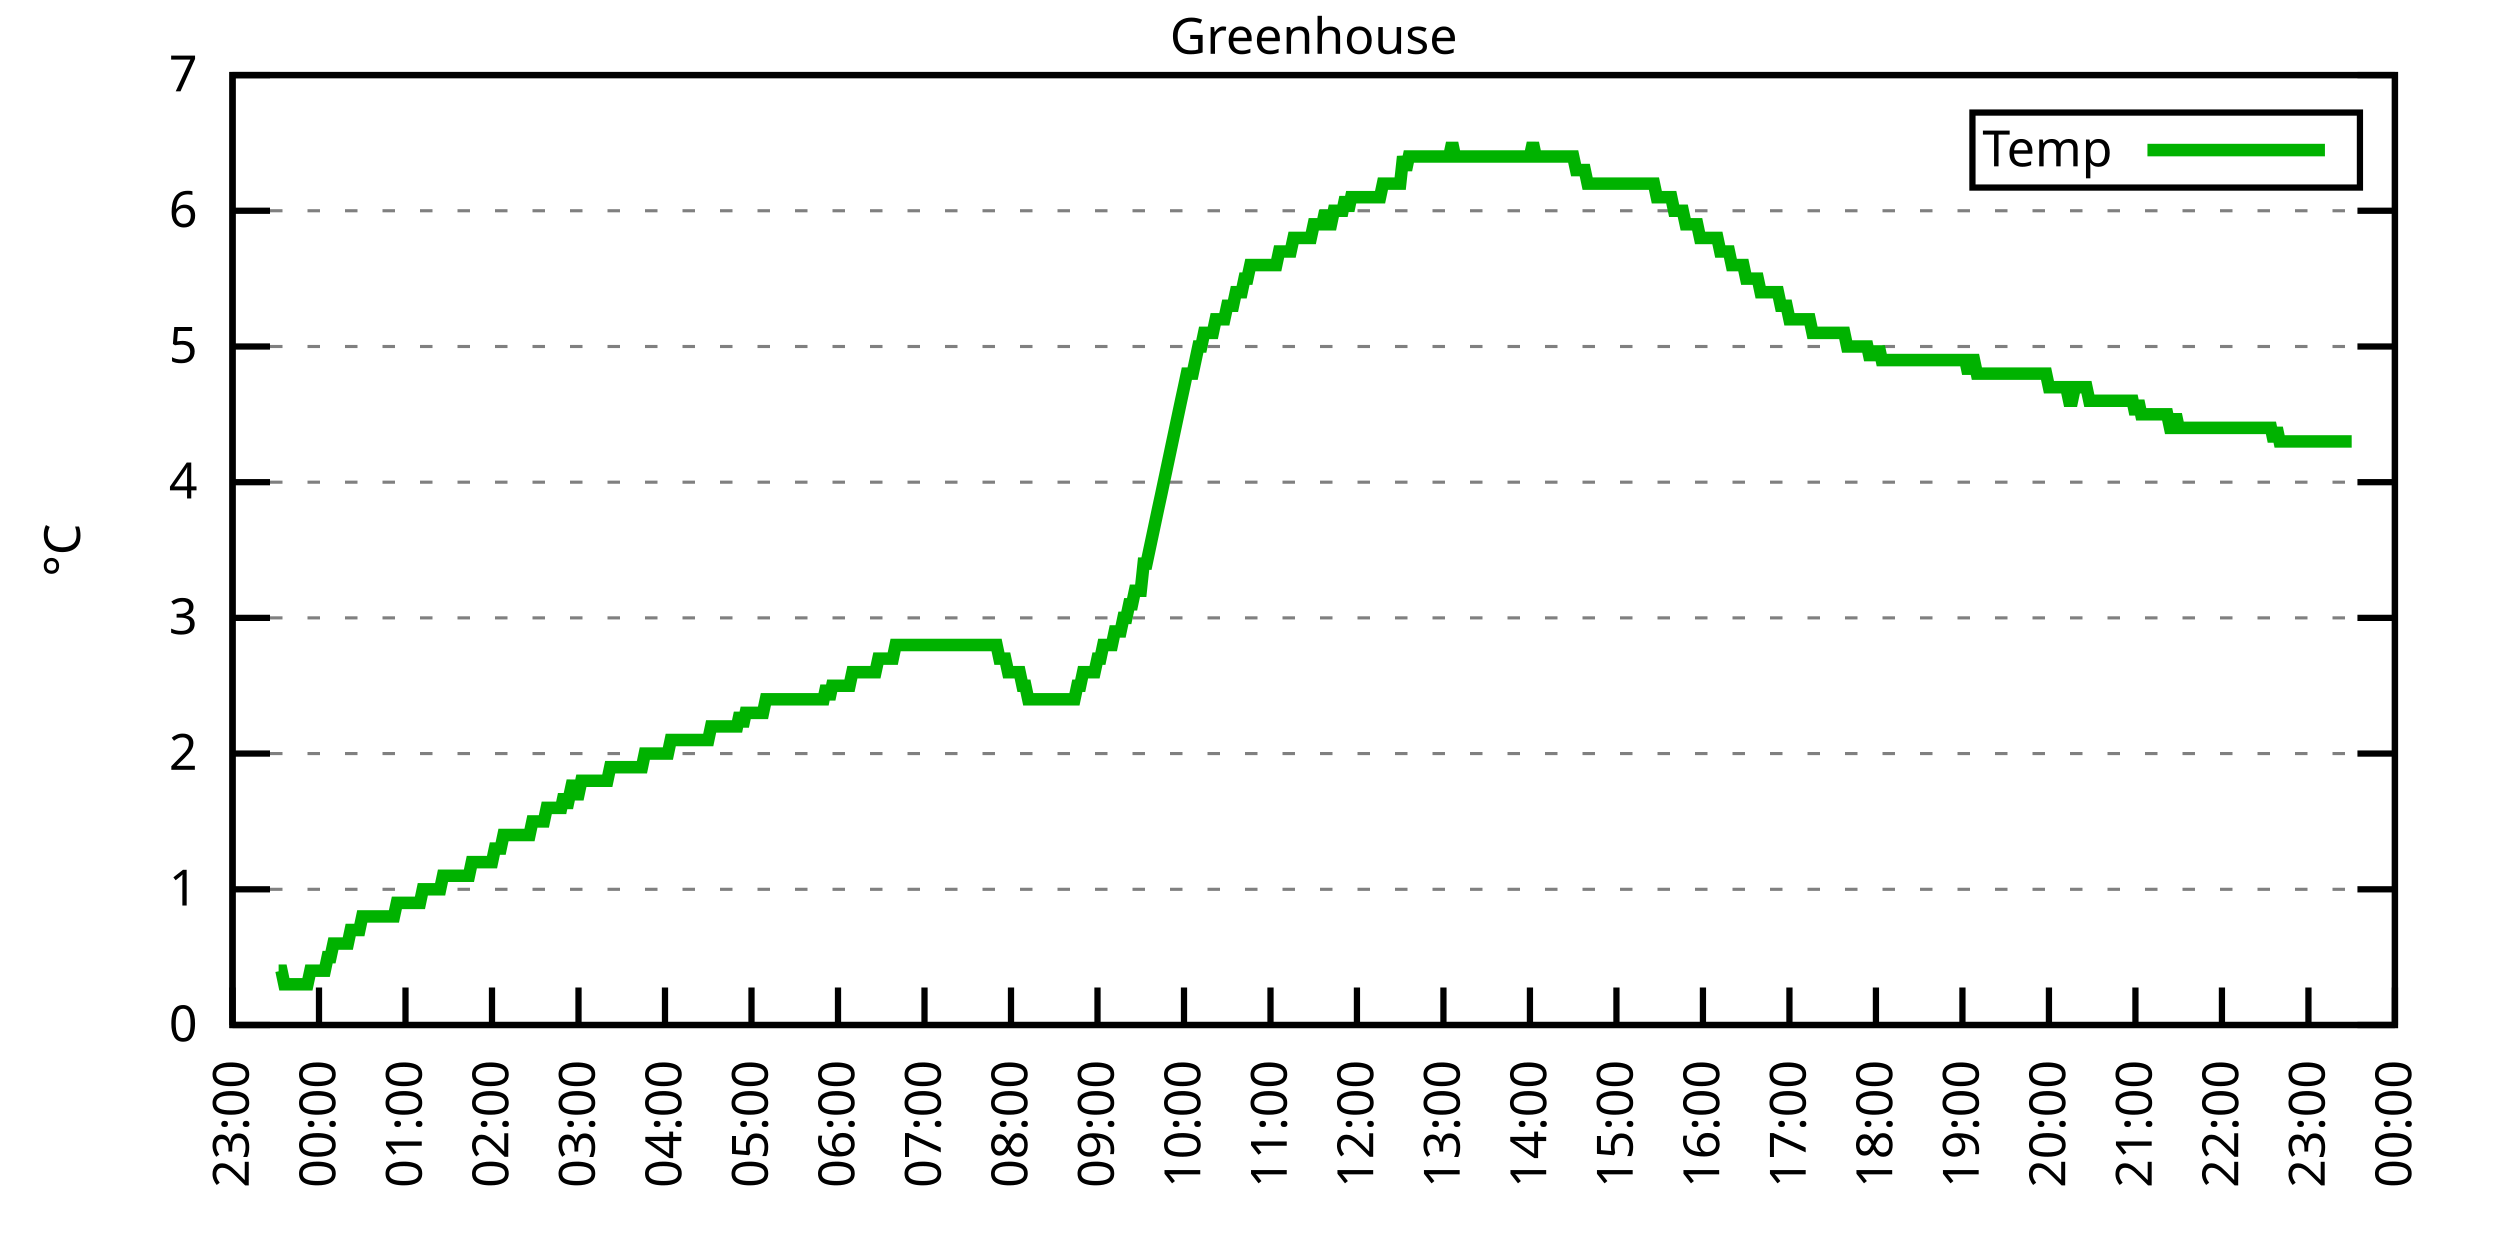
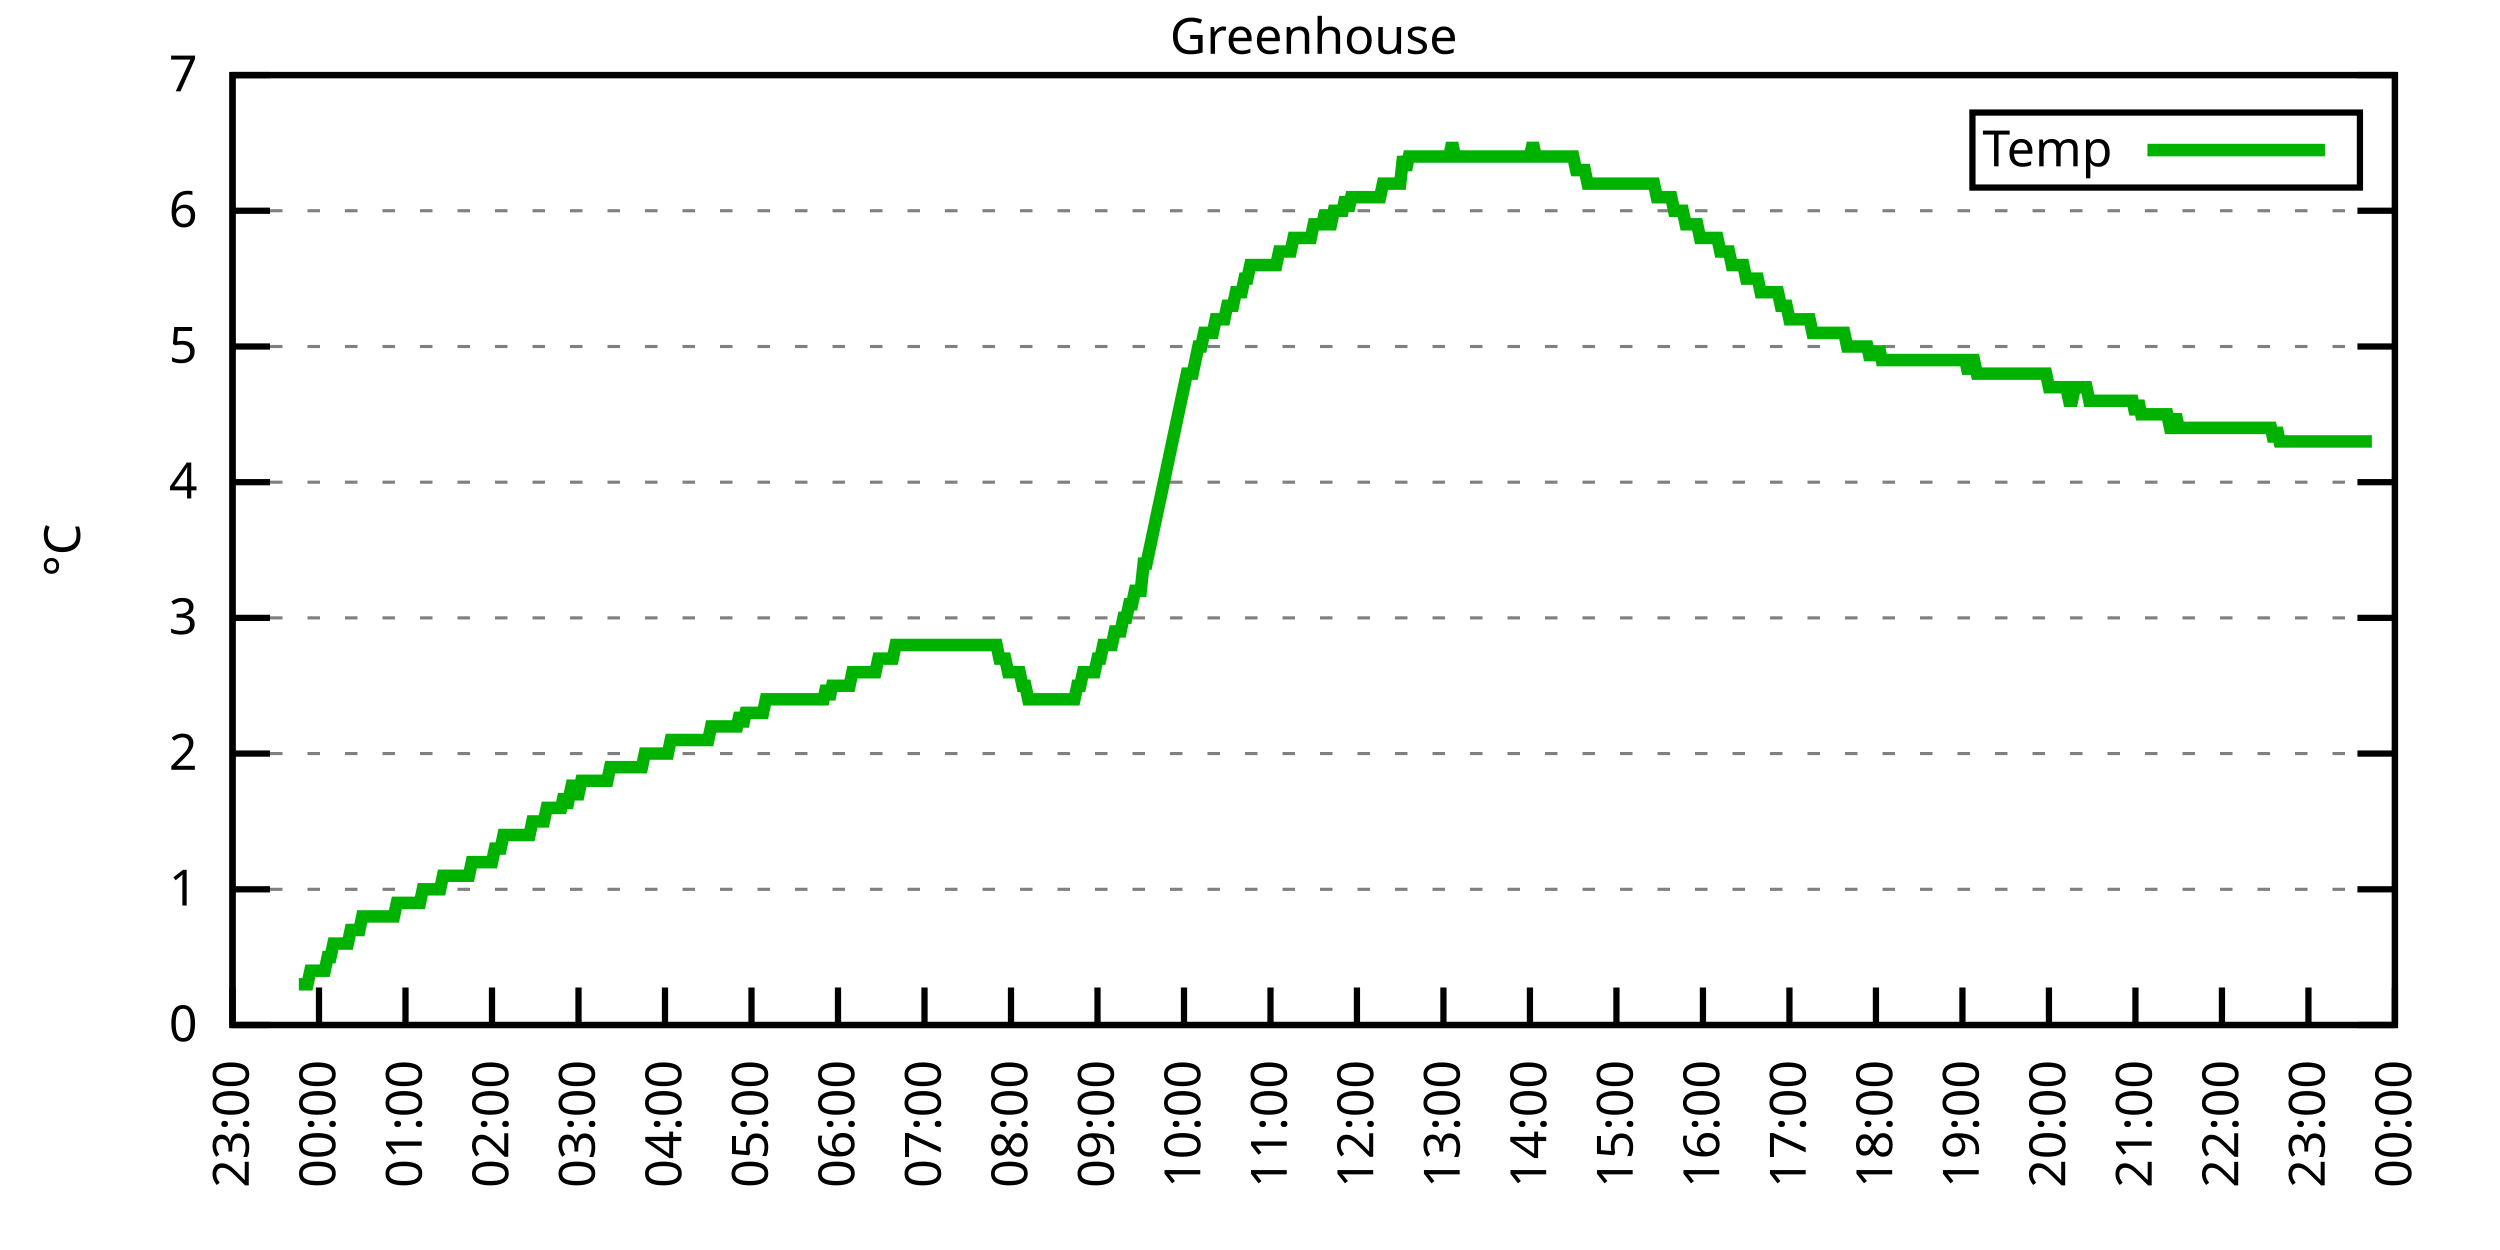
<svg xmlns="http://www.w3.org/2000/svg" xmlns:xlink="http://www.w3.org/1999/xlink" width="400" height="200" viewBox="0 0 400 200">
  <g id="gnuplot_canvas">
    <rect x="0" y="0" width="400" height="200" fill="none" />
    <defs>
      <circle id="gpDot" r="0.5" stroke-width="0.5" stroke="currentColor" />
      <path id="gpPt0" stroke-width="0.333" stroke="currentColor" d="M-1,0 h2 M0,-1 v2" />
      <path id="gpPt1" stroke-width="0.333" stroke="currentColor" d="M-1,-1 L1,1 M1,-1 L-1,1" />
      <path id="gpPt2" stroke-width="0.333" stroke="currentColor" d="M-1,0 L1,0 M0,-1 L0,1 M-1,-1 L1,1 M-1,1 L1,-1" />
      <rect id="gpPt3" stroke-width="0.333" stroke="currentColor" x="-1" y="-1" width="2" height="2" />
      <rect id="gpPt4" stroke-width="0.333" stroke="currentColor" fill="currentColor" x="-1" y="-1" width="2" height="2" />
      <circle id="gpPt5" stroke-width="0.333" stroke="currentColor" cx="0" cy="0" r="1" />
      <use xlink:href="#gpPt5" id="gpPt6" fill="currentColor" stroke="none" />
      <path id="gpPt7" stroke-width="0.333" stroke="currentColor" d="M0,-1.33 L-1.33,0.67 L1.33,0.67 z" />
      <use xlink:href="#gpPt7" id="gpPt8" fill="currentColor" stroke="none" />
      <use xlink:href="#gpPt7" id="gpPt9" stroke="currentColor" transform="rotate(180)" />
      <use xlink:href="#gpPt9" id="gpPt10" fill="currentColor" stroke="none" />
      <use xlink:href="#gpPt3" id="gpPt11" stroke="currentColor" transform="rotate(45)" />
      <use xlink:href="#gpPt11" id="gpPt12" fill="currentColor" stroke="none" />
      <path id="gpPt13" stroke-width="0.333" stroke="currentColor" d="M0,1.330 L1.265,0.411 L0.782,-1.067 L-0.782,-1.076 L-1.265,0.411 z" />
      <use xlink:href="#gpPt13" id="gpPt14" fill="currentColor" stroke="none" />
      <filter id="textbox" filterUnits="objectBoundingBox" x="0" y="0" height="1" width="1">
        <feFlood flood-color="white" flood-opacity="1" result="bgnd" />
        <feComposite in="SourceGraphic" in2="bgnd" operator="atop" />
      </filter>
      <filter id="greybox" filterUnits="objectBoundingBox" x="0" y="0" height="1" width="1">
        <feFlood flood-color="lightgrey" flood-opacity="1" result="grey" />
        <feComposite in="SourceGraphic" in2="grey" operator="atop" />
      </filter>
    </defs>
    <g fill="none" color="white" stroke="currentColor" stroke-width="1.00" stroke-linecap="butt" stroke-linejoin="miter">
</g>
    <g fill="none" color="black" stroke="currentColor" stroke-width="1.00" stroke-linecap="butt" stroke-linejoin="miter">
      <g stroke="none" shape-rendering="crispEdges">
        <polygon fill="rgb(255, 255, 255)" points="37.20,164.00 383.18,164.00 383.18,12.02 37.20,12.02 " />
      </g>
    </g>
    <g fill="none" color="black" stroke="currentColor" stroke-width="1.00" stroke-linecap="butt" stroke-linejoin="miter">
</g>
    <g fill="none" color="black" stroke="black" stroke-width="0.50" stroke-linecap="butt" stroke-linejoin="miter">
</g>
    <g fill="none" color="gray" stroke="currentColor" stroke-width="0.50" stroke-linecap="butt" stroke-linejoin="miter">
      <path stroke="gray" stroke-dasharray="2,4" class="gridline" d="M37.20,164.00 L383.19,164.00  " />
    </g>
    <g fill="none" color="gray" stroke="gray" stroke-width="1.00" stroke-linecap="butt" stroke-linejoin="miter">
</g>
    <g fill="none" color="black" stroke="currentColor" stroke-width="1.00" stroke-linecap="butt" stroke-linejoin="miter">
      <path stroke="black" d="M37.20,164.00 L43.20,164.00 M383.19,164.00 L377.19,164.00  " />
      <g transform="translate(31.60,166.60)" stroke="none" fill="black" font-family="Sans" font-size="8.00" text-anchor="end">
        <text>
          <tspan font-family="Sans"> 0</tspan>
        </text>
      </g>
    </g>
    <g fill="none" color="black" stroke="currentColor" stroke-width="1.00" stroke-linecap="butt" stroke-linejoin="miter">
</g>
    <g fill="none" color="black" stroke="black" stroke-width="0.50" stroke-linecap="butt" stroke-linejoin="miter">
</g>
    <g fill="none" color="gray" stroke="currentColor" stroke-width="0.50" stroke-linecap="butt" stroke-linejoin="miter">
      <path stroke="gray" stroke-dasharray="2,4" class="gridline" d="M37.20,142.29 L383.19,142.29  " />
    </g>
    <g fill="none" color="gray" stroke="gray" stroke-width="1.00" stroke-linecap="butt" stroke-linejoin="miter">
</g>
    <g fill="none" color="black" stroke="currentColor" stroke-width="1.00" stroke-linecap="butt" stroke-linejoin="miter">
      <path stroke="black" d="M37.20,142.29 L43.20,142.29 M383.19,142.29 L377.19,142.29  " />
      <g transform="translate(31.60,144.89)" stroke="none" fill="black" font-family="Sans" font-size="8.00" text-anchor="end">
        <text>
          <tspan font-family="Sans"> 1</tspan>
        </text>
      </g>
    </g>
    <g fill="none" color="black" stroke="currentColor" stroke-width="1.00" stroke-linecap="butt" stroke-linejoin="miter">
</g>
    <g fill="none" color="black" stroke="black" stroke-width="0.50" stroke-linecap="butt" stroke-linejoin="miter">
</g>
    <g fill="none" color="gray" stroke="currentColor" stroke-width="0.50" stroke-linecap="butt" stroke-linejoin="miter">
      <path stroke="gray" stroke-dasharray="2,4" class="gridline" d="M37.20,120.57 L383.19,120.57  " />
    </g>
    <g fill="none" color="gray" stroke="gray" stroke-width="1.00" stroke-linecap="butt" stroke-linejoin="miter">
</g>
    <g fill="none" color="black" stroke="currentColor" stroke-width="1.00" stroke-linecap="butt" stroke-linejoin="miter">
      <path stroke="black" d="M37.20,120.57 L43.20,120.57 M383.19,120.57 L377.19,120.57  " />
      <g transform="translate(31.60,123.17)" stroke="none" fill="black" font-family="Sans" font-size="8.00" text-anchor="end">
        <text>
          <tspan font-family="Sans"> 2</tspan>
        </text>
      </g>
    </g>
    <g fill="none" color="black" stroke="currentColor" stroke-width="1.00" stroke-linecap="butt" stroke-linejoin="miter">
</g>
    <g fill="none" color="black" stroke="black" stroke-width="0.50" stroke-linecap="butt" stroke-linejoin="miter">
</g>
    <g fill="none" color="gray" stroke="currentColor" stroke-width="0.50" stroke-linecap="butt" stroke-linejoin="miter">
      <path stroke="gray" stroke-dasharray="2,4" class="gridline" d="M37.20,98.86 L383.19,98.86  " />
    </g>
    <g fill="none" color="gray" stroke="gray" stroke-width="1.00" stroke-linecap="butt" stroke-linejoin="miter">
</g>
    <g fill="none" color="black" stroke="currentColor" stroke-width="1.00" stroke-linecap="butt" stroke-linejoin="miter">
      <path stroke="black" d="M37.20,98.86 L43.20,98.86 M383.19,98.86 L377.19,98.86  " />
      <g transform="translate(31.60,101.46)" stroke="none" fill="black" font-family="Sans" font-size="8.00" text-anchor="end">
        <text>
          <tspan font-family="Sans"> 3</tspan>
        </text>
      </g>
    </g>
    <g fill="none" color="black" stroke="currentColor" stroke-width="1.00" stroke-linecap="butt" stroke-linejoin="miter">
</g>
    <g fill="none" color="black" stroke="black" stroke-width="0.50" stroke-linecap="butt" stroke-linejoin="miter">
</g>
    <g fill="none" color="gray" stroke="currentColor" stroke-width="0.50" stroke-linecap="butt" stroke-linejoin="miter">
      <path stroke="gray" stroke-dasharray="2,4" class="gridline" d="M37.20,77.15 L383.19,77.15  " />
    </g>
    <g fill="none" color="gray" stroke="gray" stroke-width="1.00" stroke-linecap="butt" stroke-linejoin="miter">
</g>
    <g fill="none" color="black" stroke="currentColor" stroke-width="1.00" stroke-linecap="butt" stroke-linejoin="miter">
      <path stroke="black" d="M37.20,77.15 L43.20,77.15 M383.19,77.15 L377.19,77.15  " />
      <g transform="translate(31.60,79.75)" stroke="none" fill="black" font-family="Sans" font-size="8.00" text-anchor="end">
        <text>
          <tspan font-family="Sans"> 4</tspan>
        </text>
      </g>
    </g>
    <g fill="none" color="black" stroke="currentColor" stroke-width="1.00" stroke-linecap="butt" stroke-linejoin="miter">
</g>
    <g fill="none" color="black" stroke="black" stroke-width="0.50" stroke-linecap="butt" stroke-linejoin="miter">
</g>
    <g fill="none" color="gray" stroke="currentColor" stroke-width="0.50" stroke-linecap="butt" stroke-linejoin="miter">
      <path stroke="gray" stroke-dasharray="2,4" class="gridline" d="M37.20,55.44 L383.19,55.44  " />
    </g>
    <g fill="none" color="gray" stroke="gray" stroke-width="1.00" stroke-linecap="butt" stroke-linejoin="miter">
</g>
    <g fill="none" color="black" stroke="currentColor" stroke-width="1.00" stroke-linecap="butt" stroke-linejoin="miter">
      <path stroke="black" d="M37.20,55.44 L43.20,55.44 M383.19,55.44 L377.19,55.44  " />
      <g transform="translate(31.60,58.04)" stroke="none" fill="black" font-family="Sans" font-size="8.00" text-anchor="end">
        <text>
          <tspan font-family="Sans"> 5</tspan>
        </text>
      </g>
    </g>
    <g fill="none" color="black" stroke="currentColor" stroke-width="1.00" stroke-linecap="butt" stroke-linejoin="miter">
</g>
    <g fill="none" color="black" stroke="black" stroke-width="0.50" stroke-linecap="butt" stroke-linejoin="miter">
</g>
    <g fill="none" color="gray" stroke="currentColor" stroke-width="0.50" stroke-linecap="butt" stroke-linejoin="miter">
      <path stroke="gray" stroke-dasharray="2,4" class="gridline" d="M37.20,33.72 L383.19,33.72  " />
    </g>
    <g fill="none" color="gray" stroke="gray" stroke-width="1.00" stroke-linecap="butt" stroke-linejoin="miter">
</g>
    <g fill="none" color="black" stroke="currentColor" stroke-width="1.00" stroke-linecap="butt" stroke-linejoin="miter">
      <path stroke="black" d="M37.20,33.72 L43.20,33.72 M383.19,33.72 L377.19,33.72  " />
      <g transform="translate(31.60,36.32)" stroke="none" fill="black" font-family="Sans" font-size="8.00" text-anchor="end">
        <text>
          <tspan font-family="Sans"> 6</tspan>
        </text>
      </g>
    </g>
    <g fill="none" color="black" stroke="currentColor" stroke-width="1.00" stroke-linecap="butt" stroke-linejoin="miter">
</g>
    <g fill="none" color="black" stroke="black" stroke-width="0.50" stroke-linecap="butt" stroke-linejoin="miter">
</g>
    <g fill="none" color="gray" stroke="currentColor" stroke-width="0.50" stroke-linecap="butt" stroke-linejoin="miter">
      <path stroke="gray" stroke-dasharray="2,4" class="gridline" d="M37.20,12.01 L383.19,12.01  " />
    </g>
    <g fill="none" color="gray" stroke="gray" stroke-width="1.00" stroke-linecap="butt" stroke-linejoin="miter">
</g>
    <g fill="none" color="black" stroke="currentColor" stroke-width="1.00" stroke-linecap="butt" stroke-linejoin="miter">
      <path stroke="black" d="M37.20,12.01 L43.20,12.01 M383.19,12.01 L377.19,12.01  " />
      <g transform="translate(31.60,14.61)" stroke="none" fill="black" font-family="Sans" font-size="8.00" text-anchor="end">
        <text>
          <tspan font-family="Sans"> 7</tspan>
        </text>
      </g>
    </g>
    <g fill="none" color="black" stroke="currentColor" stroke-width="1.00" stroke-linecap="butt" stroke-linejoin="miter">
      <path stroke="black" d="M37.20,164.00 L37.20,158.00  " />
      <g transform="translate(39.80,169.60) rotate(270.00)" stroke="none" fill="black" font-family="Sans" font-size="8.00" text-anchor="end">
        <text>
          <tspan font-family="Sans">23:00</tspan>
        </text>
      </g>
    </g>
    <g fill="none" color="black" stroke="currentColor" stroke-width="1.00" stroke-linecap="butt" stroke-linejoin="miter">
      <path stroke="black" d="M51.04,164.00 L51.04,158.00  " />
      <g transform="translate(53.64,169.60) rotate(270.00)" stroke="none" fill="black" font-family="Sans" font-size="8.00" text-anchor="end">
        <text>
          <tspan font-family="Sans">00:00</tspan>
        </text>
      </g>
    </g>
    <g fill="none" color="black" stroke="currentColor" stroke-width="1.00" stroke-linecap="butt" stroke-linejoin="miter">
      <path stroke="black" d="M64.88,164.00 L64.88,158.00  " />
      <g transform="translate(67.48,169.60) rotate(270.00)" stroke="none" fill="black" font-family="Sans" font-size="8.00" text-anchor="end">
        <text>
          <tspan font-family="Sans">01:00</tspan>
        </text>
      </g>
    </g>
    <g fill="none" color="black" stroke="currentColor" stroke-width="1.00" stroke-linecap="butt" stroke-linejoin="miter">
      <path stroke="black" d="M78.72,164.00 L78.72,158.00  " />
      <g transform="translate(81.32,169.60) rotate(270.00)" stroke="none" fill="black" font-family="Sans" font-size="8.00" text-anchor="end">
        <text>
          <tspan font-family="Sans">02:00</tspan>
        </text>
      </g>
    </g>
    <g fill="none" color="black" stroke="currentColor" stroke-width="1.00" stroke-linecap="butt" stroke-linejoin="miter">
      <path stroke="black" d="M92.56,164.00 L92.56,158.00  " />
      <g transform="translate(95.16,169.60) rotate(270.00)" stroke="none" fill="black" font-family="Sans" font-size="8.00" text-anchor="end">
        <text>
          <tspan font-family="Sans">03:00</tspan>
        </text>
      </g>
    </g>
    <g fill="none" color="black" stroke="currentColor" stroke-width="1.00" stroke-linecap="butt" stroke-linejoin="miter">
      <path stroke="black" d="M106.40,164.00 L106.40,158.00  " />
      <g transform="translate(109.00,169.60) rotate(270.00)" stroke="none" fill="black" font-family="Sans" font-size="8.00" text-anchor="end">
        <text>
          <tspan font-family="Sans">04:00</tspan>
        </text>
      </g>
    </g>
    <g fill="none" color="black" stroke="currentColor" stroke-width="1.00" stroke-linecap="butt" stroke-linejoin="miter">
      <path stroke="black" d="M120.24,164.00 L120.24,158.00  " />
      <g transform="translate(122.84,169.60) rotate(270.00)" stroke="none" fill="black" font-family="Sans" font-size="8.00" text-anchor="end">
        <text>
          <tspan font-family="Sans">05:00</tspan>
        </text>
      </g>
    </g>
    <g fill="none" color="black" stroke="currentColor" stroke-width="1.00" stroke-linecap="butt" stroke-linejoin="miter">
      <path stroke="black" d="M134.08,164.00 L134.08,158.00  " />
      <g transform="translate(136.68,169.60) rotate(270.00)" stroke="none" fill="black" font-family="Sans" font-size="8.00" text-anchor="end">
        <text>
          <tspan font-family="Sans">06:00</tspan>
        </text>
      </g>
    </g>
    <g fill="none" color="black" stroke="currentColor" stroke-width="1.00" stroke-linecap="butt" stroke-linejoin="miter">
      <path stroke="black" d="M147.92,164.00 L147.92,158.00  " />
      <g transform="translate(150.52,169.60) rotate(270.00)" stroke="none" fill="black" font-family="Sans" font-size="8.00" text-anchor="end">
        <text>
          <tspan font-family="Sans">07:00</tspan>
        </text>
      </g>
    </g>
    <g fill="none" color="black" stroke="currentColor" stroke-width="1.00" stroke-linecap="butt" stroke-linejoin="miter">
      <path stroke="black" d="M161.76,164.00 L161.76,158.00  " />
      <g transform="translate(164.36,169.60) rotate(270.00)" stroke="none" fill="black" font-family="Sans" font-size="8.00" text-anchor="end">
        <text>
          <tspan font-family="Sans">08:00</tspan>
        </text>
      </g>
    </g>
    <g fill="none" color="black" stroke="currentColor" stroke-width="1.00" stroke-linecap="butt" stroke-linejoin="miter">
      <path stroke="black" d="M175.60,164.00 L175.60,158.00  " />
      <g transform="translate(178.20,169.60) rotate(270.00)" stroke="none" fill="black" font-family="Sans" font-size="8.00" text-anchor="end">
        <text>
          <tspan font-family="Sans">09:00</tspan>
        </text>
      </g>
    </g>
    <g fill="none" color="black" stroke="currentColor" stroke-width="1.00" stroke-linecap="butt" stroke-linejoin="miter">
      <path stroke="black" d="M189.44,164.00 L189.44,158.00  " />
      <g transform="translate(192.04,169.60) rotate(270.00)" stroke="none" fill="black" font-family="Sans" font-size="8.00" text-anchor="end">
        <text>
          <tspan font-family="Sans">10:00</tspan>
        </text>
      </g>
    </g>
    <g fill="none" color="black" stroke="currentColor" stroke-width="1.00" stroke-linecap="butt" stroke-linejoin="miter">
      <path stroke="black" d="M203.28,164.00 L203.28,158.00  " />
      <g transform="translate(205.88,169.60) rotate(270.00)" stroke="none" fill="black" font-family="Sans" font-size="8.00" text-anchor="end">
        <text>
          <tspan font-family="Sans">11:00</tspan>
        </text>
      </g>
    </g>
    <g fill="none" color="black" stroke="currentColor" stroke-width="1.00" stroke-linecap="butt" stroke-linejoin="miter">
      <path stroke="black" d="M217.11,164.00 L217.11,158.00  " />
      <g transform="translate(219.71,169.60) rotate(270.00)" stroke="none" fill="black" font-family="Sans" font-size="8.00" text-anchor="end">
        <text>
          <tspan font-family="Sans">12:00</tspan>
        </text>
      </g>
    </g>
    <g fill="none" color="black" stroke="currentColor" stroke-width="1.00" stroke-linecap="butt" stroke-linejoin="miter">
      <path stroke="black" d="M230.95,164.00 L230.95,158.00  " />
      <g transform="translate(233.55,169.60) rotate(270.00)" stroke="none" fill="black" font-family="Sans" font-size="8.00" text-anchor="end">
        <text>
          <tspan font-family="Sans">13:00</tspan>
        </text>
      </g>
    </g>
    <g fill="none" color="black" stroke="currentColor" stroke-width="1.00" stroke-linecap="butt" stroke-linejoin="miter">
      <path stroke="black" d="M244.79,164.00 L244.79,158.00  " />
      <g transform="translate(247.39,169.60) rotate(270.00)" stroke="none" fill="black" font-family="Sans" font-size="8.00" text-anchor="end">
        <text>
          <tspan font-family="Sans">14:00</tspan>
        </text>
      </g>
    </g>
    <g fill="none" color="black" stroke="currentColor" stroke-width="1.00" stroke-linecap="butt" stroke-linejoin="miter">
      <path stroke="black" d="M258.63,164.00 L258.63,158.00  " />
      <g transform="translate(261.23,169.60) rotate(270.00)" stroke="none" fill="black" font-family="Sans" font-size="8.00" text-anchor="end">
        <text>
          <tspan font-family="Sans">15:00</tspan>
        </text>
      </g>
    </g>
    <g fill="none" color="black" stroke="currentColor" stroke-width="1.00" stroke-linecap="butt" stroke-linejoin="miter">
      <path stroke="black" d="M272.47,164.00 L272.47,158.00  " />
      <g transform="translate(275.07,169.60) rotate(270.00)" stroke="none" fill="black" font-family="Sans" font-size="8.00" text-anchor="end">
        <text>
          <tspan font-family="Sans">16:00</tspan>
        </text>
      </g>
    </g>
    <g fill="none" color="black" stroke="currentColor" stroke-width="1.00" stroke-linecap="butt" stroke-linejoin="miter">
      <path stroke="black" d="M286.31,164.00 L286.31,158.00  " />
      <g transform="translate(288.91,169.60) rotate(270.00)" stroke="none" fill="black" font-family="Sans" font-size="8.00" text-anchor="end">
        <text>
          <tspan font-family="Sans">17:00</tspan>
        </text>
      </g>
    </g>
    <g fill="none" color="black" stroke="currentColor" stroke-width="1.00" stroke-linecap="butt" stroke-linejoin="miter">
      <path stroke="black" d="M300.15,164.00 L300.15,158.00  " />
      <g transform="translate(302.75,169.60) rotate(270.00)" stroke="none" fill="black" font-family="Sans" font-size="8.00" text-anchor="end">
        <text>
          <tspan font-family="Sans">18:00</tspan>
        </text>
      </g>
    </g>
    <g fill="none" color="black" stroke="currentColor" stroke-width="1.00" stroke-linecap="butt" stroke-linejoin="miter">
      <path stroke="black" d="M313.99,164.00 L313.99,158.00  " />
      <g transform="translate(316.59,169.60) rotate(270.00)" stroke="none" fill="black" font-family="Sans" font-size="8.00" text-anchor="end">
        <text>
          <tspan font-family="Sans">19:00</tspan>
        </text>
      </g>
    </g>
    <g fill="none" color="black" stroke="currentColor" stroke-width="1.00" stroke-linecap="butt" stroke-linejoin="miter">
      <path stroke="black" d="M327.83,164.00 L327.83,158.00  " />
      <g transform="translate(330.43,169.60) rotate(270.00)" stroke="none" fill="black" font-family="Sans" font-size="8.00" text-anchor="end">
        <text>
          <tspan font-family="Sans">20:00</tspan>
        </text>
      </g>
    </g>
    <g fill="none" color="black" stroke="currentColor" stroke-width="1.00" stroke-linecap="butt" stroke-linejoin="miter">
      <path stroke="black" d="M341.67,164.00 L341.67,158.00  " />
      <g transform="translate(344.27,169.60) rotate(270.00)" stroke="none" fill="black" font-family="Sans" font-size="8.00" text-anchor="end">
        <text>
          <tspan font-family="Sans">21:00</tspan>
        </text>
      </g>
    </g>
    <g fill="none" color="black" stroke="currentColor" stroke-width="1.00" stroke-linecap="butt" stroke-linejoin="miter">
      <path stroke="black" d="M355.51,164.00 L355.51,158.00  " />
      <g transform="translate(358.11,169.60) rotate(270.00)" stroke="none" fill="black" font-family="Sans" font-size="8.00" text-anchor="end">
        <text>
          <tspan font-family="Sans">22:00</tspan>
        </text>
      </g>
    </g>
    <g fill="none" color="black" stroke="currentColor" stroke-width="1.00" stroke-linecap="butt" stroke-linejoin="miter">
      <path stroke="black" d="M369.35,164.00 L369.35,158.00  " />
      <g transform="translate(371.95,169.60) rotate(270.00)" stroke="none" fill="black" font-family="Sans" font-size="8.00" text-anchor="end">
        <text>
          <tspan font-family="Sans">23:00</tspan>
        </text>
      </g>
    </g>
    <g fill="none" color="black" stroke="currentColor" stroke-width="1.00" stroke-linecap="butt" stroke-linejoin="miter">
      <path stroke="black" d="M383.19,164.00 L383.19,158.00  " />
      <g transform="translate(385.79,169.60) rotate(270.00)" stroke="none" fill="black" font-family="Sans" font-size="8.00" text-anchor="end">
        <text>
          <tspan font-family="Sans">00:00</tspan>
        </text>
      </g>
    </g>
    <g fill="none" color="black" stroke="currentColor" stroke-width="1.00" stroke-linecap="butt" stroke-linejoin="miter">
</g>
    <g fill="none" color="black" stroke="currentColor" stroke-width="1.00" stroke-linecap="butt" stroke-linejoin="miter">
      <path stroke="black" d="M37.20,12.01 L37.20,164.00 L383.19,164.00 L383.19,12.01 L37.20,12.01 Z  " />
    </g>
    <g fill="none" color="black" stroke="currentColor" stroke-width="1.00" stroke-linecap="butt" stroke-linejoin="miter">
</g>
    <g fill="none" color="black" stroke="currentColor" stroke-width="1.00" stroke-linecap="butt" stroke-linejoin="miter">
      <path stroke="black" d="M315.59,30.01 L315.59,18.01 L377.59,18.01 L377.59,30.01 L315.59,30.01 Z  " />
    </g>
    <g id="Greenhouse_plot_1">
      <g fill="none" color="white" stroke="black" stroke-width="2.00" stroke-linecap="butt" stroke-linejoin="miter">
</g>
      <g fill="none" color="black" stroke="currentColor" stroke-width="2.00" stroke-linecap="butt" stroke-linejoin="miter">
        <g transform="translate(337.99,26.61)" stroke="none" fill="black" font-family="Sans" font-size="8.00" text-anchor="end">
          <text>
            <tspan font-family="Sans">Temp</tspan>
          </text>
        </g>
      </g>
      <g fill="none" color="black" stroke="currentColor" stroke-width="2.00" stroke-linecap="butt" stroke-linejoin="miter">
-         <path stroke="rgb(  0, 178,   0)" d="M343.59,24.01 L371.99,24.01 M44.58,155.31 L45.04,155.31 L45.50,157.49 L45.97,157.49 L46.43,157.49 L46.89,157.49   L47.35,157.49 L47.81,157.49 L48.27,157.49 L48.73,157.49 L49.19,157.49 L49.66,155.31 L50.12,155.31 L50.58,155.31   L51.04,155.31 L51.50,155.31 L51.96,155.31 L52.42,153.14 L52.88,153.14 L53.35,150.97 L53.81,150.97 L54.27,150.97   L54.73,150.97 L55.19,150.97 L55.65,150.97 L56.11,148.80 L56.58,148.80 L57.04,148.80 L57.50,148.80 L57.96,146.63   L58.42,146.63 L58.88,146.63 L59.34,146.63 L59.80,146.63 L60.27,146.63 L60.73,146.63 L61.19,146.63 L61.65,146.63   L62.11,146.63 L62.57,146.63 L63.03,146.63 L63.50,144.46 L63.96,144.46 L64.42,144.46 L64.88,144.46 L65.34,144.46   L65.80,144.46 L66.26,144.46 L66.72,144.46 L67.19,144.46 L67.65,142.29 L68.11,142.29 L68.57,142.29 L69.03,142.29   L69.49,142.29 L69.95,142.29 L70.42,142.29 L70.88,140.12 L71.34,140.12 L71.80,140.12 L72.26,140.12 L72.72,140.12   L73.18,140.12 L73.64,140.12 L74.11,140.12 L74.57,140.12 L75.03,140.12 L75.49,137.94 L75.95,137.94 L76.41,137.94   L76.87,137.94 L77.33,137.94 L77.80,137.94 L78.26,137.94 L78.72,137.94 L79.18,135.77 L79.64,135.77 L80.10,135.77   L80.56,133.60 L81.03,133.60 L81.49,133.60 L81.95,133.60 L82.41,133.60 L82.87,133.60 L83.33,133.60 L83.79,133.60   L84.25,133.60 L84.72,133.60 L85.18,131.43 L85.64,131.43 L86.10,131.43 L86.56,131.43 L87.02,131.43 L87.48,129.26   L87.95,129.26 L88.41,129.26 L88.87,129.26 L89.33,129.26 L89.79,129.26 L90.25,127.09 L90.71,129.26 L91.17,127.09   L91.64,124.92 L92.10,127.09 L92.56,127.09 L93.02,124.92 L93.48,124.92 L93.94,124.92 L94.40,124.92 L94.87,124.92   L95.33,124.92 L95.79,124.92 L96.25,124.92 L96.71,124.92 L97.17,124.92 L97.63,122.75 L98.09,122.75 L98.56,122.75   L99.02,122.75 L99.48,122.75 L99.94,122.75 L100.40,122.75 L100.86,122.75 L101.32,122.75 L101.78,122.75 L102.25,122.75   L102.71,122.75 L103.17,120.57 L103.63,120.57 L104.09,120.57 L104.55,120.57 L105.01,120.57 L105.48,120.57 L105.94,120.57   L106.40,120.57 L106.86,120.57 L107.32,118.40 L107.78,118.40 L108.24,118.40 L108.70,118.40 L109.17,118.40 L109.63,118.40   L110.09,118.40 L110.55,118.40 L111.01,118.40 L111.47,118.40 L111.93,118.40 L112.40,118.40 L112.86,118.40 L113.32,118.40   L113.78,116.23 L114.24,116.23 L114.70,116.23 L115.16,116.23 L115.62,116.23 L116.09,116.23 L116.55,116.23 L117.01,116.23   L117.47,116.23 L117.93,116.23 L118.39,114.06 L118.85,116.23 L119.31,114.06 L119.78,114.06 L120.24,114.06 L120.70,114.06   L121.16,114.06 L121.62,114.06 L122.08,114.06 L122.54,111.89 L123.01,111.89 L123.47,111.89 L123.93,111.89 L124.39,111.89   L124.85,111.89 L125.31,111.89 L125.77,111.89 L126.23,111.89 L126.70,111.89 L127.16,111.89 L127.62,111.89 L128.08,111.89   L128.54,111.89 L129.00,111.89 L129.46,111.89 L129.93,111.89 L130.39,111.89 L130.85,111.89 L131.31,111.89 L131.77,111.89   L132.23,109.72 L132.69,111.89 L133.15,109.72 L133.62,109.72 L134.08,109.72 L134.54,109.72 L135.00,109.72 L135.46,109.72   L135.92,109.72 L136.38,107.55 L136.85,107.55 L137.31,107.55 L137.77,107.55 L138.23,107.55 L138.69,107.55 L139.15,107.55   L139.61,107.55 L140.07,107.55 L140.54,105.38 L141.00,105.38 L141.46,105.38 L141.92,105.38 L142.38,105.38 L142.84,105.38   L143.30,103.20 L143.76,103.20 L144.23,103.20 L144.69,103.20 L145.15,103.20 L145.61,103.20 L146.07,103.20 L146.53,103.20   L146.99,103.20 L147.46,103.20 L147.92,103.20 L148.38,103.20 L148.84,103.20 L149.30,103.20 L149.76,103.20 L150.22,103.20   L150.68,103.20 L151.15,103.20 L151.61,103.20 L152.07,103.20 L152.53,103.20 L152.99,103.20 L153.45,103.20 L153.91,103.20   L154.38,103.20 L154.84,103.20 L155.30,103.20 L155.76,103.20 L156.22,103.20 L156.68,103.20 L157.14,103.20 L157.60,103.20   L158.07,103.20 L158.53,103.20 L158.99,103.20 L159.45,103.20 L159.91,105.38 L160.37,105.38 L160.83,105.38 L161.30,107.55   L161.76,107.55 L162.22,107.55 L162.68,107.55 L163.14,107.55 L163.60,109.72 L164.06,109.72 L164.52,111.89 L164.99,111.89   L165.45,111.89 L165.91,111.89 L166.37,111.89 L166.83,111.89 L167.29,111.89 L167.75,111.89 L168.21,111.89 L168.68,111.89   L169.14,111.89 L169.60,111.89 L170.06,111.89 L170.52,111.89 L170.98,111.89 L171.44,111.89 L171.91,111.89 L172.37,109.72   L172.83,109.72 L173.29,107.55 L173.75,107.55 L174.21,107.55 L174.67,107.55 L175.13,107.55 L175.60,105.38 L176.06,105.38   L176.52,103.20 L176.98,103.20 L177.44,103.20 L177.90,103.20 L178.36,101.03 L178.83,101.03 L179.29,101.03 L179.75,98.86   L180.21,98.86 L180.67,96.69 L181.13,96.69 L181.59,94.52 L182.05,94.52 L182.52,94.52 L182.98,90.18 L183.44,90.18   L183.90,88.00 L184.36,85.83 L184.82,83.66 L185.28,81.49 L185.75,79.32 L186.21,77.15 L186.67,74.98 L187.13,72.81   L187.59,70.63 L188.05,68.46 L188.51,66.29 L188.97,64.12 L189.44,61.95 L189.90,59.78 L190.36,59.78 L190.82,59.78   L191.28,57.61 L191.74,55.44 L192.20,55.44 L192.66,53.26 L193.13,53.26 L193.59,53.26 L194.05,53.26 L194.51,51.09   L194.97,51.09 L195.43,51.09 L195.89,51.09 L196.36,48.92 L196.82,48.92 L197.28,48.92 L197.74,46.75 L198.20,46.75   L198.66,46.75 L199.12,44.58 L199.58,44.58 L200.05,42.41 L200.51,42.41 L200.97,42.41 L201.43,42.41 L201.89,42.41   L202.35,42.41 L202.81,42.41 L203.28,42.41 L203.74,42.41 L204.20,42.41 L204.66,40.24 L205.12,40.24 L205.58,40.24   L206.04,40.24 L206.50,40.24 L206.97,38.07 L207.43,38.07 L207.89,38.07 L208.35,38.07 L208.81,38.07 L209.27,38.07   L209.73,38.07 L210.20,35.89 L210.66,35.89 L211.12,35.89 L211.58,35.89 L212.04,33.72 L212.50,35.89 L212.96,35.89   L213.42,33.72 L213.89,33.72 L214.35,33.72 L214.81,33.72 L215.27,31.55 L215.73,33.72 L216.19,31.55 L216.65,31.55   L217.11,31.55 L217.58,31.55 L218.04,31.55 L218.50,31.55 L218.96,31.55 L219.42,31.55 L219.88,31.55 L220.34,31.55   L220.81,31.55 L221.27,29.38 L221.73,29.38 L222.19,29.38 L222.65,29.38 L223.11,29.38 L223.57,29.38 L224.03,29.38   L224.50,25.04 L224.96,27.21 L225.42,25.04 L225.88,25.04 L226.34,25.04 L226.80,25.04 L227.26,25.04 L227.73,25.04   L228.19,25.04 L228.65,25.04 L229.11,25.04 L229.57,25.04 L230.03,25.04 L230.49,25.04 L230.95,25.04 L231.42,25.04   L231.88,25.04 L232.34,22.87 L232.80,25.04 L233.26,25.04 L233.72,25.04 L234.18,25.04 L234.64,25.04 L235.11,25.04   L235.57,25.04 L236.03,25.04 L236.49,25.04 L236.95,25.04 L237.41,25.04 L237.87,25.04 L238.34,25.04 L238.80,25.04   L239.26,25.04 L239.72,25.04 L240.18,25.04 L240.64,25.04 L241.10,25.04 L241.56,25.04 L242.03,25.04 L242.49,25.04   L242.95,25.04 L243.41,25.04 L243.87,25.04 L244.33,25.04 L244.79,25.04 L245.26,22.87 L245.72,25.04 L246.18,25.04   L246.64,25.04 L247.10,25.04 L247.56,25.04 L248.02,25.04 L248.48,25.04 L248.95,25.04 L249.41,25.04 L249.87,25.04   L250.33,25.04 L250.79,25.04 L251.25,25.04 L251.71,25.04 L252.18,27.21 L252.64,27.21 L253.10,27.21 L253.56,27.21   L254.02,29.38 L254.48,29.38 L254.94,29.38 L255.40,29.38 L255.87,29.38 L256.33,29.38 L256.79,29.38 L257.25,29.38   L257.71,29.38 L258.17,29.38 L258.63,29.38 L259.09,29.38 L259.56,29.38 L260.02,29.38 L260.48,29.38 L260.94,29.38   L261.40,29.38 L261.86,29.38 L262.32,29.38 L262.79,29.38 L263.25,29.38 L263.71,29.38 L264.17,29.38 L264.63,29.38   L265.09,31.55 L265.55,31.55 L266.01,31.55 L266.48,31.55 L266.94,31.55 L267.40,31.55 L267.86,33.72 L268.32,33.72   L268.78,33.72 L269.24,33.72 L269.71,35.89 L270.17,35.89 L270.63,35.89 L271.09,35.89 L271.55,35.89 L272.01,38.07   L272.47,38.07 L272.93,38.07 L273.40,38.07 L273.86,38.07 L274.32,38.07 L274.78,38.07 L275.24,40.24 L275.70,40.24   L276.16,40.24 L276.63,40.24 L277.09,42.41 L277.55,42.41 L278.01,42.41 L278.47,42.41 L278.93,42.41 L279.39,44.58   L279.85,44.58 L280.32,44.58 L280.78,44.58 L281.24,44.58 L281.70,46.75 L282.16,46.75 L282.62,46.75 L283.08,46.75   L283.54,46.75 L284.01,46.75 L284.47,46.75 L284.93,48.92 L285.39,48.92 L285.85,48.92 L286.31,51.09 L286.77,51.09   L287.24,51.09 L287.70,51.09 L288.16,51.09 L288.62,51.09 L289.08,51.09 L289.54,51.09 L290.00,53.26 L290.46,53.26   L290.93,53.26 L291.39,53.26 L291.85,53.26 L292.31,53.26 L292.77,53.26 L293.23,53.26 L293.69,53.26 L294.16,53.26   L294.62,53.26 L295.08,53.26 L295.54,55.44 L296.00,55.44 L296.46,55.44 L296.92,55.44 L297.38,55.44 L297.85,55.44   L298.31,55.44 L298.77,55.44 L299.23,57.61 L299.69,55.44 L300.15,57.61 L300.61,55.44 L301.08,57.61 L301.54,57.61   L302.00,57.61 L302.46,57.61 L302.92,57.61 L303.38,57.61 L303.84,57.61 L304.30,57.61 L304.77,57.61 L305.23,57.61   L305.69,57.61 L306.15,57.61 L306.61,57.61 L307.07,57.61 L307.53,57.61 L307.99,57.61 L308.46,57.61 L308.92,57.61   L309.38,57.61 L309.84,57.61 L310.30,57.61 L310.76,57.61 L311.22,57.61 L311.69,57.61 L312.15,57.61 L312.61,57.61   L313.07,57.61 L313.53,57.61 L313.99,57.61 L314.45,57.61 L314.91,59.78 L315.38,57.61 L315.84,57.61 L316.30,59.78   L316.76,59.78 L317.22,59.78 L317.68,59.78 L318.14,59.78 L318.61,59.78 L319.07,59.78 L319.53,59.78 L319.99,59.78   L320.45,59.78 L320.91,59.78 L321.37,59.78 L321.83,59.78 L322.30,59.78 L322.76,59.78 L323.22,59.78 L323.68,59.78   L324.14,59.78 L324.60,59.78 L325.06,59.78 L325.53,59.78 L325.99,59.78 L326.45,59.78 L326.91,59.78 L327.37,59.78   L327.83,61.95 L328.29,61.95 L328.75,61.95 L329.22,61.95 L329.68,61.95 L330.14,61.95 L330.60,61.95 L331.06,64.12   L331.52,64.12 L331.98,61.95 L332.44,61.95 L332.91,61.95 L333.37,61.95 L333.83,61.95 L334.29,64.12 L334.75,64.12   L335.21,64.12 L335.67,64.12 L336.14,64.12 L336.60,64.12 L337.06,64.12 L337.52,64.12 L337.98,64.12 L338.44,64.12   L338.90,64.12 L339.36,64.12 L339.83,64.12 L340.29,64.12 L340.75,64.12 L341.21,64.12 L341.67,66.29 L342.13,64.12   L342.59,66.29 L343.06,66.29 L343.52,66.29 L343.98,66.29 L344.44,66.29 L344.90,66.29 L345.36,66.29 L345.82,66.29   L346.28,66.29 L346.75,66.29 L347.21,68.46 L347.67,68.46 L348.13,66.29 L348.59,68.46 L349.05,68.46 L349.51,68.46   L349.97,68.46 L350.44,68.46 L350.90,68.46 L351.36,68.46 L351.82,68.46 L352.28,68.46 L352.74,68.46 L353.20,68.46   L353.67,68.46 L354.13,68.46 L354.59,68.46 L355.05,68.46 L355.51,68.46 L355.97,68.46 L356.43,68.46 L356.89,68.46   L357.36,68.46 L357.82,68.46 L358.28,68.46 L358.74,68.46 L359.20,68.46 L359.66,68.46 L360.12,68.46 L360.59,68.46   L361.05,68.46 L361.51,68.46 L361.97,68.46 L362.43,68.46 L362.89,68.46 L363.35,68.46 L363.81,70.63 L364.28,68.46   L364.74,70.63 L365.20,70.63 L365.66,70.63 L366.12,70.63 L366.58,70.63 L367.04,70.63 L367.51,70.63 L367.97,70.63   L368.43,70.63 L368.89,70.63 L369.35,70.63 L369.81,70.63 L370.27,70.63 L370.73,70.63 L371.20,70.63 L371.66,70.63   L372.12,70.63 L372.58,70.63 L373.04,70.63 L373.50,70.63 L373.96,70.63 L374.42,70.63 L374.89,70.63 L375.35,70.63   L375.81,70.63 L376.27,70.63  " />
+         <path stroke="rgb(  0, 178,   0)" d="M343.59,24.01 L371.99,24.01 M47.81,157.49 L48.27,157.49 L48.73,157.49 L49.19,157.49 L49.66,155.31 L50.12,155.31   L50.58,155.31 L51.04,155.31 L51.50,155.31 L51.96,155.31 L52.42,153.14 L52.88,153.14 L53.35,150.97 L53.81,150.97   L54.27,150.97 L54.73,150.97 L55.19,150.97 L55.65,150.97 L56.11,148.80 L56.58,148.80 L57.04,148.80 L57.50,148.80   L57.96,146.63 L58.42,146.63 L58.88,146.63 L59.34,146.63 L59.80,146.63 L60.27,146.63 L60.73,146.63 L61.19,146.63   L61.65,146.63 L62.11,146.63 L62.57,146.63 L63.03,146.63 L63.50,144.46 L63.96,144.46 L64.42,144.46 L64.88,144.46   L65.34,144.46 L65.80,144.46 L66.26,144.46 L66.72,144.46 L67.19,144.46 L67.65,142.29 L68.11,142.29 L68.57,142.29   L69.03,142.29 L69.49,142.29 L69.95,142.29 L70.42,142.29 L70.88,140.12 L71.34,140.12 L71.80,140.12 L72.26,140.12   L72.72,140.12 L73.18,140.12 L73.64,140.12 L74.11,140.12 L74.57,140.12 L75.03,140.12 L75.49,137.94 L75.95,137.94   L76.41,137.94 L76.87,137.94 L77.33,137.94 L77.80,137.94 L78.26,137.94 L78.72,137.94 L79.18,135.77 L79.64,135.77   L80.10,135.77 L80.56,133.60 L81.03,133.60 L81.49,133.60 L81.95,133.60 L82.41,133.60 L82.87,133.60 L83.33,133.60   L83.79,133.60 L84.25,133.60 L84.72,133.60 L85.18,131.43 L85.64,131.43 L86.10,131.43 L86.56,131.43 L87.02,131.43   L87.48,129.26 L87.95,129.26 L88.41,129.26 L88.87,129.26 L89.33,129.26 L89.79,129.26 L90.25,127.09 L90.71,129.26   L91.17,127.09 L91.64,124.92 L92.10,127.09 L92.56,127.09 L93.02,124.92 L93.48,124.92 L93.94,124.92 L94.40,124.92   L94.87,124.92 L95.33,124.92 L95.79,124.92 L96.25,124.92 L96.71,124.92 L97.17,124.92 L97.63,122.75 L98.09,122.75   L98.56,122.75 L99.02,122.75 L99.48,122.75 L99.94,122.75 L100.40,122.75 L100.86,122.75 L101.32,122.75 L101.78,122.75   L102.25,122.75 L102.71,122.75 L103.17,120.57 L103.63,120.57 L104.09,120.57 L104.55,120.57 L105.01,120.57 L105.48,120.57   L105.94,120.57 L106.40,120.57 L106.86,120.57 L107.32,118.40 L107.78,118.40 L108.24,118.40 L108.70,118.40 L109.17,118.40   L109.63,118.40 L110.09,118.40 L110.55,118.40 L111.01,118.40 L111.47,118.40 L111.93,118.40 L112.40,118.40 L112.86,118.40   L113.32,118.40 L113.78,116.23 L114.24,116.23 L114.70,116.23 L115.16,116.23 L115.62,116.23 L116.09,116.23 L116.55,116.23   L117.01,116.23 L117.47,116.23 L117.93,116.23 L118.39,114.06 L118.85,116.23 L119.31,114.06 L119.78,114.06 L120.24,114.06   L120.70,114.06 L121.16,114.06 L121.62,114.06 L122.08,114.06 L122.54,111.89 L123.01,111.89 L123.47,111.89 L123.93,111.89   L124.39,111.89 L124.85,111.89 L125.31,111.89 L125.77,111.89 L126.23,111.89 L126.70,111.89 L127.16,111.89 L127.62,111.89   L128.08,111.89 L128.54,111.89 L129.00,111.89 L129.46,111.89 L129.93,111.89 L130.39,111.89 L130.85,111.89 L131.31,111.89   L131.77,111.89 L132.23,109.72 L132.69,111.89 L133.15,109.72 L133.62,109.72 L134.08,109.72 L134.54,109.72 L135.00,109.72   L135.46,109.72 L135.92,109.72 L136.38,107.55 L136.85,107.55 L137.31,107.55 L137.77,107.55 L138.23,107.55 L138.69,107.55   L139.15,107.55 L139.61,107.55 L140.07,107.55 L140.54,105.38 L141.00,105.38 L141.46,105.38 L141.92,105.38 L142.38,105.38   L142.84,105.38 L143.30,103.20 L143.76,103.20 L144.23,103.20 L144.69,103.20 L145.15,103.20 L145.61,103.20 L146.07,103.20   L146.53,103.20 L146.99,103.20 L147.46,103.20 L147.92,103.20 L148.38,103.20 L148.84,103.20 L149.30,103.20 L149.76,103.20   L150.22,103.20 L150.68,103.20 L151.15,103.20 L151.61,103.20 L152.07,103.20 L152.53,103.20 L152.99,103.20 L153.45,103.20   L153.91,103.20 L154.38,103.20 L154.84,103.20 L155.30,103.20 L155.76,103.20 L156.22,103.20 L156.68,103.20 L157.14,103.20   L157.60,103.20 L158.07,103.20 L158.53,103.20 L158.99,103.20 L159.45,103.20 L159.91,105.38 L160.37,105.38 L160.83,105.38   L161.30,107.55 L161.76,107.55 L162.22,107.55 L162.68,107.55 L163.14,107.55 L163.60,109.72 L164.06,109.72 L164.52,111.89   L164.99,111.89 L165.45,111.89 L165.91,111.89 L166.37,111.89 L166.83,111.89 L167.29,111.89 L167.75,111.89 L168.21,111.89   L168.68,111.89 L169.14,111.89 L169.60,111.89 L170.06,111.89 L170.52,111.89 L170.98,111.89 L171.44,111.89 L171.91,111.89   L172.37,109.72 L172.83,109.72 L173.29,107.55 L173.75,107.55 L174.21,107.55 L174.67,107.55 L175.13,107.55 L175.60,105.38   L176.06,105.38 L176.52,103.20 L176.98,103.20 L177.44,103.20 L177.90,103.20 L178.36,101.03 L178.83,101.03 L179.29,101.03   L179.75,98.86 L180.21,98.86 L180.67,96.69 L181.13,96.69 L181.59,94.52 L182.05,94.52 L182.52,94.52 L182.98,90.18   L183.44,90.18 L183.90,88.00 L184.36,85.83 L184.82,83.66 L185.28,81.49 L185.75,79.32 L186.21,77.15 L186.67,74.98   L187.13,72.81 L187.59,70.63 L188.05,68.46 L188.51,66.29 L188.97,64.12 L189.44,61.95 L189.90,59.78 L190.36,59.78   L190.82,59.78 L191.28,57.61 L191.74,55.44 L192.20,55.44 L192.66,53.26 L193.13,53.26 L193.59,53.26 L194.05,53.26   L194.51,51.09 L194.97,51.09 L195.43,51.09 L195.89,51.09 L196.36,48.92 L196.82,48.92 L197.28,48.92 L197.74,46.75   L198.20,46.75 L198.66,46.75 L199.12,44.58 L199.58,44.58 L200.05,42.41 L200.51,42.41 L200.97,42.41 L201.43,42.41   L201.89,42.41 L202.35,42.41 L202.81,42.41 L203.28,42.41 L203.74,42.41 L204.20,42.41 L204.66,40.24 L205.12,40.24   L205.58,40.24 L206.04,40.24 L206.50,40.24 L206.97,38.07 L207.43,38.07 L207.89,38.07 L208.35,38.07 L208.81,38.07   L209.27,38.07 L209.73,38.07 L210.20,35.89 L210.66,35.89 L211.12,35.89 L211.58,35.89 L212.04,33.72 L212.50,35.89   L212.96,35.89 L213.42,33.72 L213.89,33.72 L214.35,33.72 L214.81,33.72 L215.27,31.55 L215.73,33.72 L216.19,31.55   L216.65,31.55 L217.11,31.55 L217.58,31.55 L218.04,31.55 L218.50,31.55 L218.96,31.55 L219.42,31.55 L219.88,31.55   L220.34,31.55 L220.81,31.55 L221.27,29.38 L221.73,29.38 L222.19,29.38 L222.65,29.38 L223.11,29.38 L223.57,29.38   L224.03,29.38 L224.50,25.04 L224.96,27.21 L225.42,25.04 L225.88,25.04 L226.34,25.04 L226.80,25.04 L227.26,25.04   L227.73,25.04 L228.19,25.04 L228.65,25.04 L229.11,25.04 L229.57,25.04 L230.03,25.04 L230.49,25.04 L230.95,25.04   L231.42,25.04 L231.88,25.04 L232.34,22.87 L232.80,25.04 L233.26,25.04 L233.72,25.04 L234.18,25.04 L234.64,25.04   L235.11,25.04 L235.57,25.04 L236.03,25.04 L236.49,25.04 L236.95,25.04 L237.41,25.04 L237.87,25.04 L238.34,25.04   L238.80,25.04 L239.26,25.04 L239.72,25.04 L240.18,25.04 L240.64,25.04 L241.10,25.04 L241.56,25.04 L242.03,25.04   L242.49,25.04 L242.95,25.04 L243.41,25.04 L243.87,25.04 L244.33,25.04 L244.79,25.04 L245.26,22.87 L245.72,25.04   L246.18,25.04 L246.64,25.04 L247.10,25.04 L247.56,25.04 L248.02,25.04 L248.48,25.04 L248.95,25.04 L249.41,25.04   L249.87,25.04 L250.33,25.04 L250.79,25.04 L251.25,25.04 L251.71,25.04 L252.18,27.21 L252.64,27.21 L253.10,27.21   L253.56,27.21 L254.02,29.38 L254.48,29.38 L254.94,29.38 L255.40,29.38 L255.87,29.38 L256.33,29.38 L256.79,29.38   L257.25,29.38 L257.71,29.38 L258.17,29.38 L258.63,29.38 L259.09,29.38 L259.56,29.38 L260.02,29.38 L260.48,29.38   L260.94,29.38 L261.40,29.38 L261.86,29.38 L262.32,29.38 L262.79,29.38 L263.25,29.38 L263.71,29.38 L264.17,29.38   L264.63,29.38 L265.09,31.55 L265.55,31.55 L266.01,31.55 L266.48,31.55 L266.94,31.55 L267.40,31.55 L267.86,33.72   L268.32,33.72 L268.78,33.72 L269.24,33.72 L269.71,35.89 L270.17,35.89 L270.63,35.89 L271.09,35.89 L271.55,35.89   L272.01,38.07 L272.47,38.07 L272.93,38.07 L273.40,38.07 L273.86,38.07 L274.32,38.07 L274.78,38.07 L275.24,40.24   L275.70,40.24 L276.16,40.24 L276.63,40.24 L277.09,42.41 L277.55,42.41 L278.01,42.41 L278.47,42.41 L278.93,42.41   L279.39,44.58 L279.85,44.58 L280.32,44.58 L280.78,44.58 L281.24,44.58 L281.70,46.75 L282.16,46.75 L282.62,46.75   L283.08,46.75 L283.54,46.75 L284.01,46.75 L284.47,46.75 L284.93,48.92 L285.39,48.92 L285.85,48.92 L286.31,51.09   L286.77,51.09 L287.24,51.09 L287.70,51.09 L288.16,51.09 L288.62,51.09 L289.08,51.09 L289.54,51.09 L290.00,53.26   L290.46,53.26 L290.93,53.26 L291.39,53.26 L291.85,53.26 L292.31,53.26 L292.77,53.26 L293.23,53.26 L293.69,53.26   L294.16,53.26 L294.62,53.26 L295.08,53.26 L295.54,55.44 L296.00,55.44 L296.46,55.44 L296.92,55.44 L297.38,55.44   L297.85,55.44 L298.31,55.44 L298.77,55.44 L299.23,57.61 L299.69,55.44 L300.15,57.61 L300.61,55.44 L301.08,57.61   L301.54,57.61 L302.00,57.61 L302.46,57.61 L302.92,57.61 L303.38,57.61 L303.84,57.61 L304.30,57.61 L304.77,57.61   L305.23,57.61 L305.69,57.61 L306.15,57.61 L306.61,57.61 L307.07,57.61 L307.53,57.61 L307.99,57.61 L308.46,57.61   L308.92,57.61 L309.38,57.61 L309.84,57.61 L310.30,57.61 L310.76,57.61 L311.22,57.61 L311.69,57.61 L312.15,57.61   L312.61,57.61 L313.07,57.61 L313.53,57.61 L313.99,57.61 L314.45,57.61 L314.91,59.78 L315.38,57.61 L315.84,57.61   L316.30,59.78 L316.76,59.78 L317.22,59.78 L317.68,59.78 L318.14,59.78 L318.61,59.78 L319.07,59.78 L319.53,59.78   L319.99,59.78 L320.45,59.78 L320.91,59.78 L321.37,59.78 L321.83,59.78 L322.30,59.78 L322.76,59.78 L323.22,59.78   L323.68,59.78 L324.14,59.78 L324.60,59.78 L325.06,59.78 L325.53,59.78 L325.99,59.78 L326.45,59.78 L326.91,59.78   L327.37,59.78 L327.83,61.95 L328.29,61.95 L328.75,61.95 L329.22,61.95 L329.68,61.95 L330.14,61.95 L330.60,61.95   L331.06,64.12 L331.52,64.12 L331.98,61.95 L332.44,61.95 L332.91,61.95 L333.37,61.95 L333.83,61.95 L334.29,64.12   L334.75,64.12 L335.21,64.12 L335.67,64.12 L336.14,64.12 L336.60,64.12 L337.06,64.12 L337.52,64.12 L337.98,64.12   L338.44,64.12 L338.90,64.12 L339.36,64.12 L339.83,64.12 L340.29,64.12 L340.75,64.12 L341.21,64.12 L341.67,66.29   L342.13,64.12 L342.59,66.29 L343.06,66.29 L343.52,66.29 L343.98,66.29 L344.44,66.29 L344.90,66.29 L345.36,66.29   L345.82,66.29 L346.28,66.29 L346.75,66.29 L347.21,68.46 L347.67,68.46 L348.13,66.29 L348.59,68.46 L349.05,68.46   L349.51,68.46 L349.97,68.46 L350.44,68.46 L350.90,68.46 L351.36,68.46 L351.82,68.46 L352.28,68.46 L352.74,68.46   L353.20,68.46 L353.67,68.46 L354.13,68.46 L354.59,68.46 L355.05,68.46 L355.51,68.46 L355.97,68.46 L356.43,68.46   L356.89,68.46 L357.36,68.46 L357.82,68.46 L358.28,68.46 L358.74,68.46 L359.20,68.46 L359.66,68.46 L360.12,68.46   L360.59,68.46 L361.05,68.46 L361.51,68.46 L361.97,68.46 L362.43,68.46 L362.89,68.46 L363.35,68.46 L363.81,70.63   L364.28,68.46 L364.74,70.63 L365.20,70.63 L365.66,70.63 L366.12,70.63 L366.58,70.63 L367.04,70.63 L367.51,70.63   L367.97,70.63 L368.43,70.63 L368.89,70.63 L369.35,70.63 L369.81,70.63 L370.27,70.63 L370.73,70.63 L371.20,70.63   L371.66,70.63 L372.12,70.63 L372.58,70.63 L373.04,70.63 L373.50,70.63 L373.96,70.63 L374.42,70.63 L374.89,70.63   L375.35,70.63 L375.81,70.63 L376.27,70.63 L376.73,70.63 L377.19,70.63 L377.65,70.63 L378.12,70.63 L378.58,70.63   L379.04,70.63 L379.50,70.63  " />
      </g>
    </g>
    <g fill="none" color="black" stroke="currentColor" stroke-width="2.00" stroke-linecap="butt" stroke-linejoin="miter">
</g>
    <g fill="none" color="black" stroke="black" stroke-width="1.00" stroke-linecap="butt" stroke-linejoin="miter">
</g>
    <g fill="none" color="black" stroke="currentColor" stroke-width="1.00" stroke-linecap="butt" stroke-linejoin="miter">
      <path stroke="black" d="M37.20,12.01 L37.20,164.00 L383.19,164.00 L383.19,12.01 L37.20,12.01 Z  " />
      <g transform="translate(12.80,88.01) rotate(270.00)" stroke="none" fill="black" font-family="Sans" font-size="8.00" text-anchor="middle">
        <text>
          <tspan font-family="Sans">°C</tspan>
        </text>
      </g>
    </g>
    <g fill="none" color="black" stroke="currentColor" stroke-width="1.00" stroke-linecap="butt" stroke-linejoin="miter">
</g>
    <g fill="none" color="black" stroke="currentColor" stroke-width="1.00" stroke-linecap="butt" stroke-linejoin="miter">
      <g transform="translate(210.19,8.61)" stroke="none" fill="black" font-family="Sans" font-size="8.00" text-anchor="middle">
        <text>
          <tspan font-family="Sans">Greenhouse</tspan>
        </text>
      </g>
    </g>
    <g fill="none" color="black" stroke="currentColor" stroke-width="1.00" stroke-linecap="butt" stroke-linejoin="miter">
</g>
  </g>
</svg>
